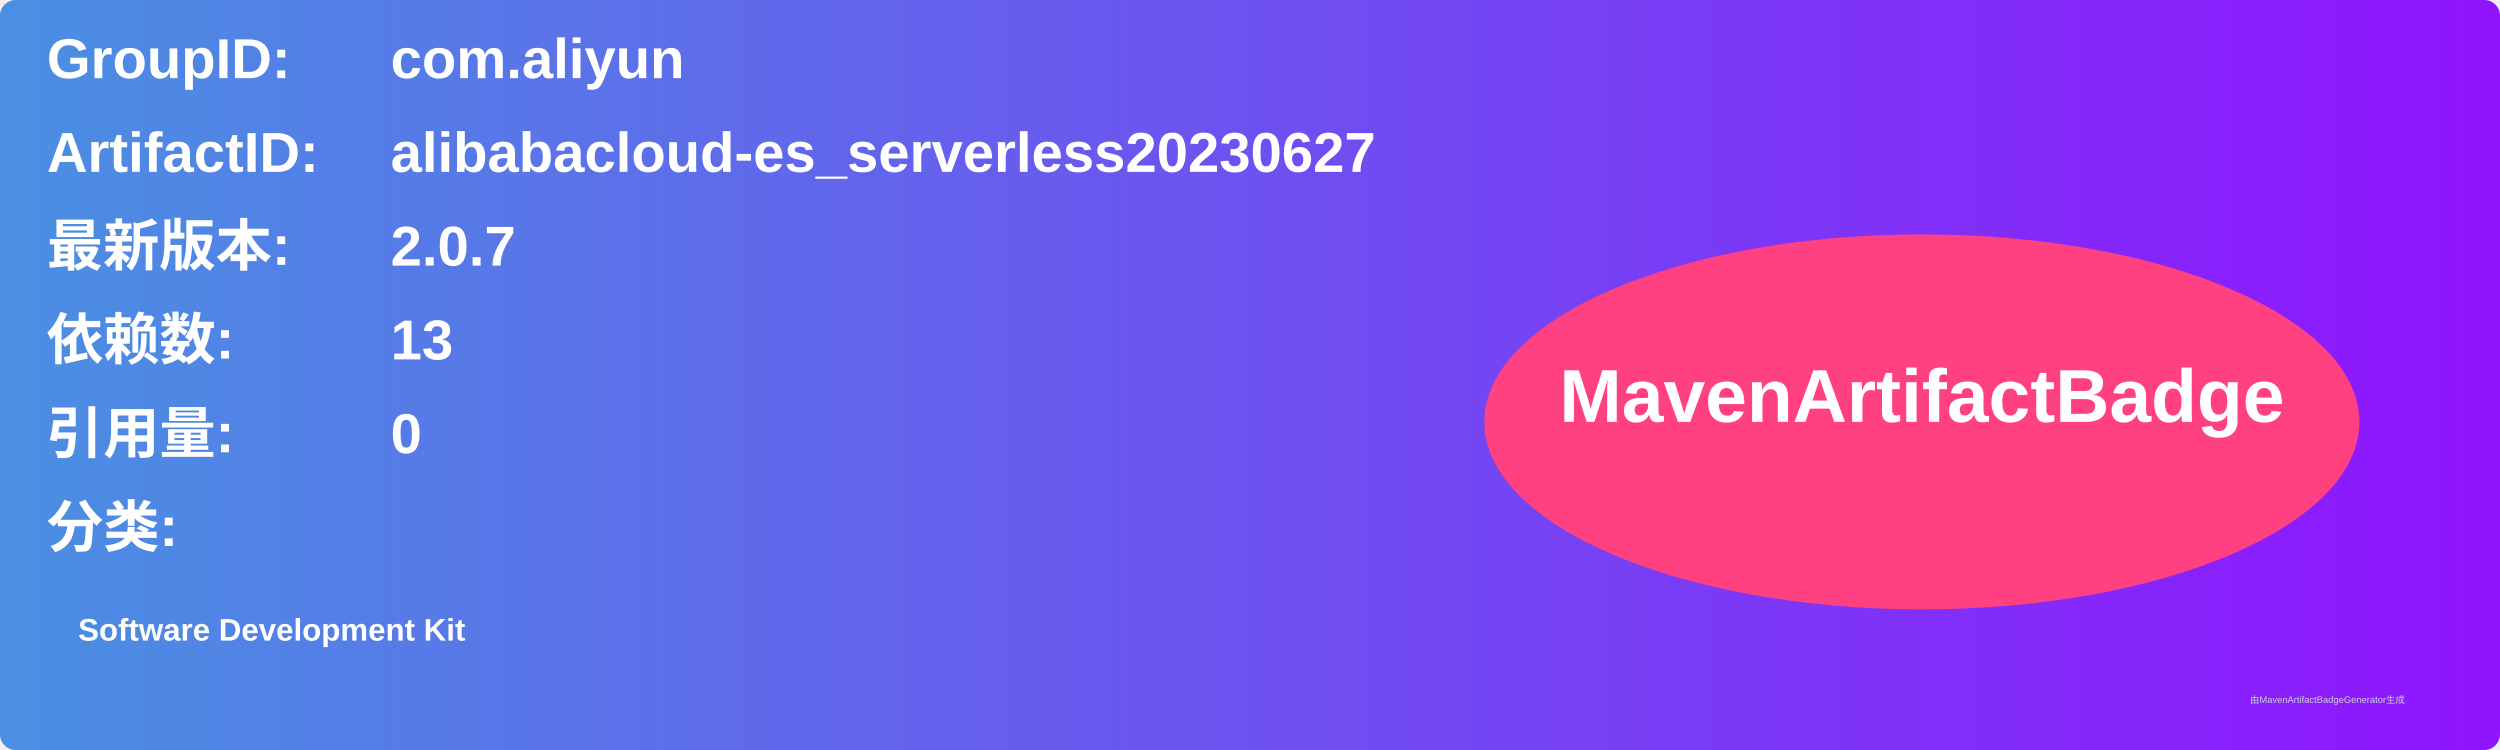
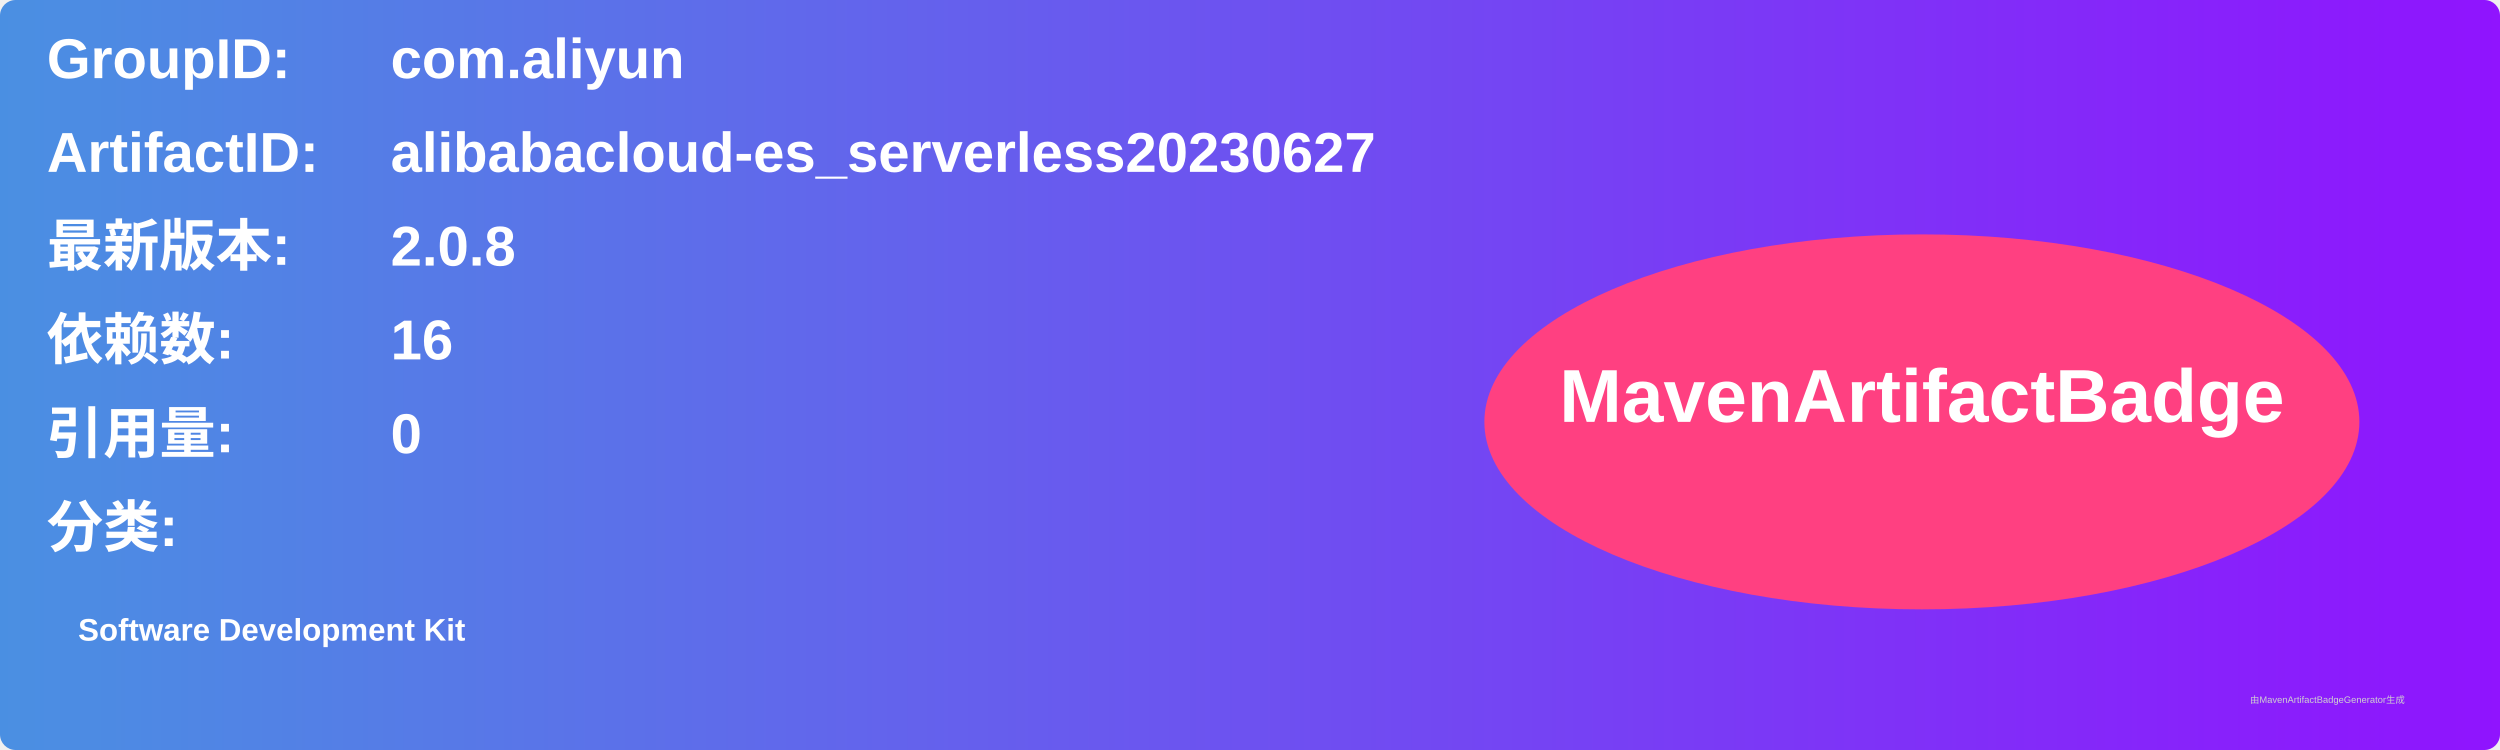
<svg xmlns="http://www.w3.org/2000/svg" width="800" height="240" viewBox="0 0 800 240">
  <linearGradient id="grad" x1="0%" y1="0%" x2="100%" y2="0%">
    <stop offset="0%" stop-color="#4a90e2" />
    <stop offset="100%" stop-color="#9013fe" />
  </linearGradient>
  <rect width="100%" height="100%" rx="5" ry="5" fill="url(#grad)" />
  <g transform="translate(15, 15)">
    <text x="0" y="10" font-family="Arial" font-size="18" fill="white" font-weight="bold" width="260">GroupID:</text>
    <text x="110" y="10" font-family="Arial" font-size="18" fill="white" font-weight="bold" width="460">com.aliyun</text>
    <text x="0" y="40" font-family="Arial" font-size="18" fill="white" font-weight="bold" width="260">ArtifactID:</text>
    <text x="110" y="40" font-family="Arial" font-size="18" fill="white" font-weight="bold" width="460">alibabacloud-es_serverless20230627</text>
    <text x="0" y="70" font-family="Arial" font-size="18" fill="white" font-weight="bold">最新版本:</text>
    <text x="110" y="70" font-family="Arial" font-size="18" fill="white" font-weight="bold">
-       <tspan font-weight="bold">2.0.7</tspan>
+       <tspan font-weight="bold">2.0.8</tspan>
    </text>
    <text x="0" y="100" font-family="Arial" font-size="18" fill="white" font-weight="bold">依赖数: </text>
    <text x="110" y="100" font-family="Arial" font-size="18" fill="white">
-       <tspan font-weight="bold">13</tspan>
+       <tspan font-weight="bold">16</tspan>
    </text>
    <text x="0" y="130" font-family="Arial" font-size="18" fill="white" font-weight="bold">引用量: </text>
    <text x="110" y="130" font-family="Arial" font-size="18" fill="white">
      <tspan font-weight="bold">0</tspan>
    </text>
    <text x="0" y="160" font-family="Arial" font-size="18" fill="white" font-weight="bold">分类:</text>
    <text x="10" y="190" font-family="Arial" font-size="10" fill="white">
      <tspan font-weight="bold">Software Development Kit</tspan>
    </text>
    <ellipse cx="600" cy="120" rx="140" ry="60" fill="#ff4081" />
    <text x="600" y="120" text-anchor="middle" font-family="Arial" font-size="24" fill="white" font-weight="bold">MavenArtifactBadge</text>
  </g>
  <text x="720" y="225" font-family="Arial" font-size="3" fill="#d0d0d0">由MavenArtifactBadgeGenerator生成</text>
</svg>
